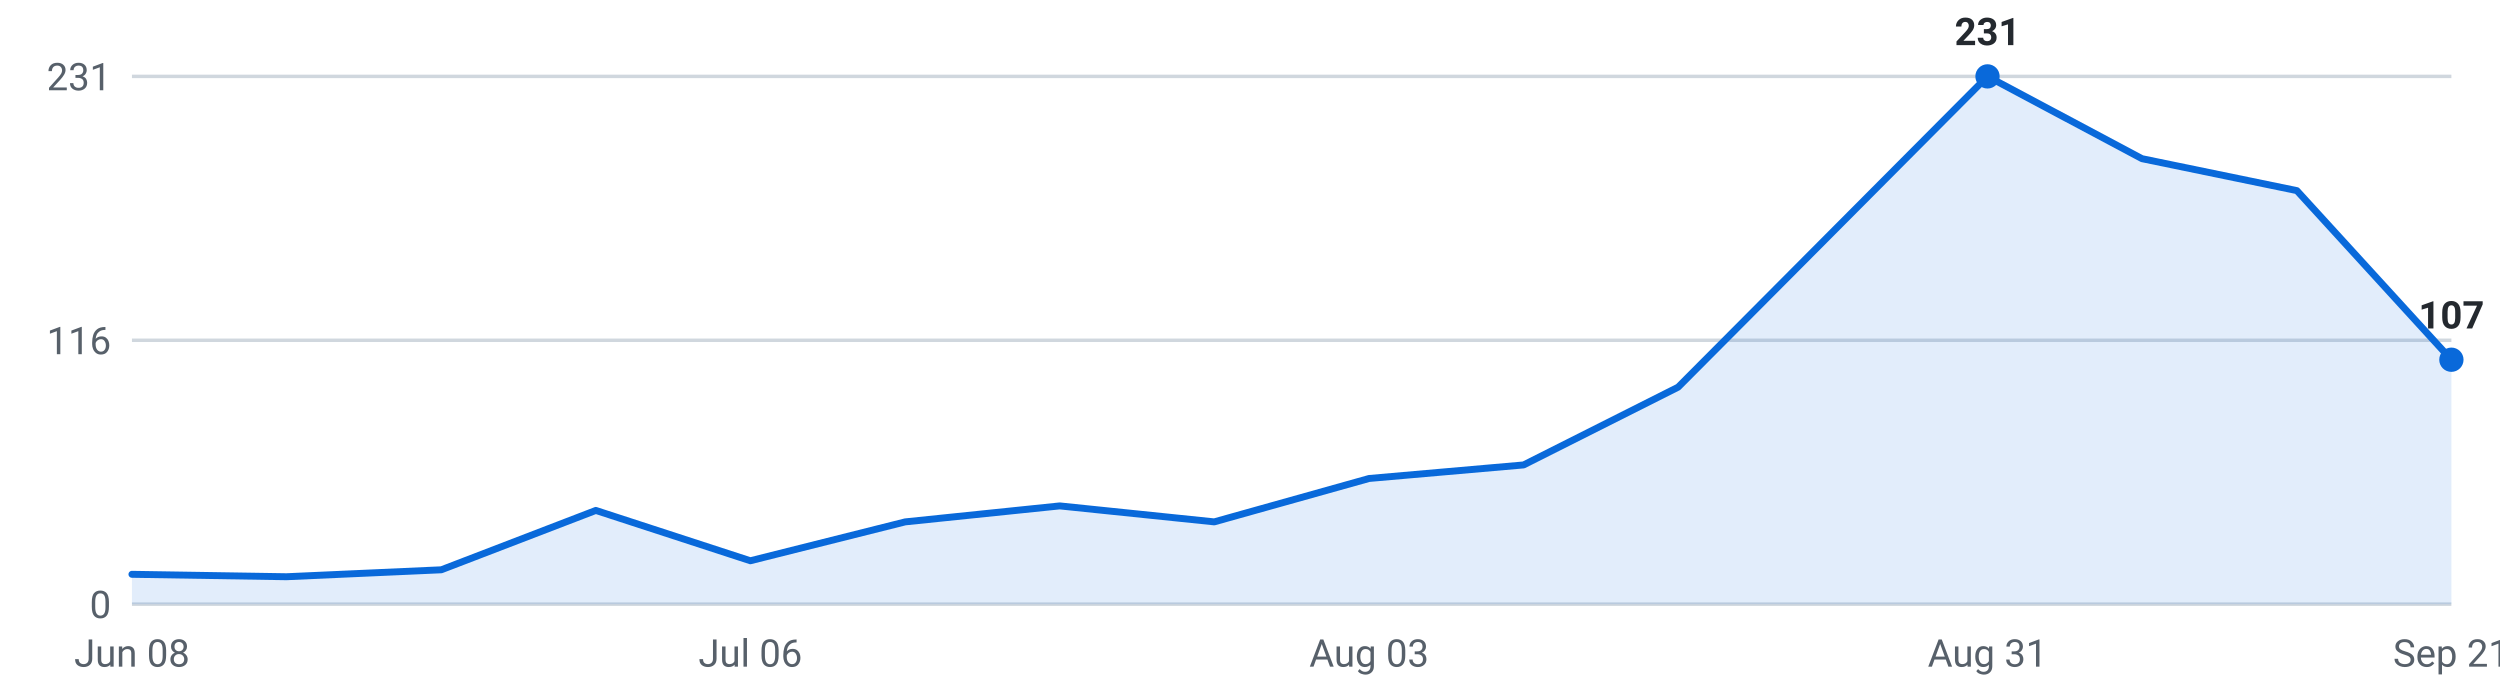
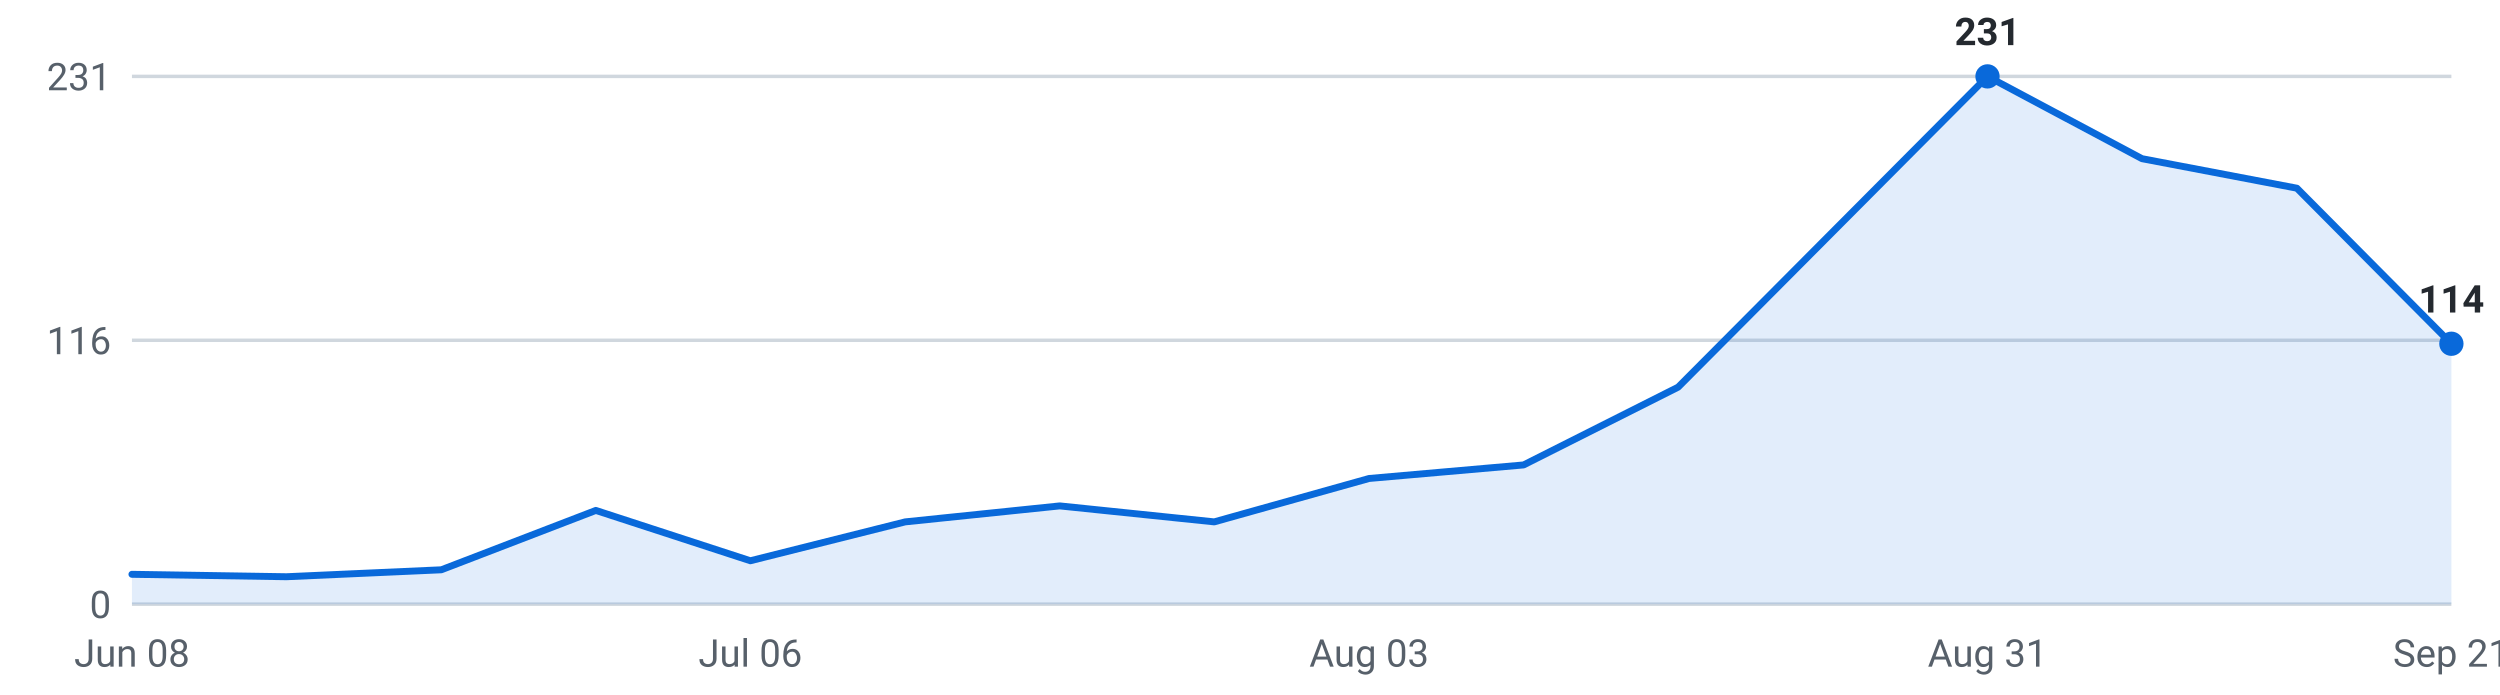
<svg xmlns="http://www.w3.org/2000/svg" viewBox="0 0 720 200" width="720" height="200" role="img" aria-label="Internships posted per week, last 16 weeks">
  <g font-family="-apple-system,Segoe UI,Roboto,sans-serif" font-size="11">
    <line x1="38" y1="174.0" x2="706" y2="174.0" stroke="#d0d7de" stroke-width="1" />
    <text x="32" y="178.0" text-anchor="end" fill="#57606a">0</text>
    <line x1="38" y1="98.0" x2="706" y2="98.0" stroke="#d0d7de" stroke-width="1" />
    <text x="32" y="102.0" text-anchor="end" fill="#57606a">116</text>
    <line x1="38" y1="22.0" x2="706" y2="22.0" stroke="#d0d7de" stroke-width="1" />
    <text x="32" y="26.0" text-anchor="end" fill="#57606a">231</text>
-     <path d="M38.0,174 L38.0,165.4 L82.5,166.1 L127.1,164.1 L171.6,147.0 L216.1,161.5 L260.7,150.3 L305.2,145.7 L349.7,150.3 L394.3,137.8 L438.8,133.9 L483.3,111.5 L527.9,66.7 L572.4,22.0 L616.9,45.7 L661.5,54.9 L706.0,103.6 L706.0,174 Z" fill="#0969da" fill-opacity="0.12" />
-     <polyline points="38.0,165.4 82.5,166.1 127.1,164.1 171.6,147.0 216.1,161.5 260.7,150.3 305.2,145.7 349.7,150.3 394.3,137.8 438.8,133.9 483.3,111.5 527.9,66.7 572.4,22.0 616.9,45.7 661.5,54.9 706.0,103.6" fill="none" stroke="#0969da" stroke-width="2" stroke-linejoin="round" stroke-linecap="round" />
+     <path d="M38.0,174 L38.0,165.4 L82.5,166.1 L127.1,164.1 L171.6,147.0 L216.1,161.5 L260.7,150.3 L305.2,145.7 L349.7,150.3 L394.3,137.8 L438.8,133.9 L483.3,111.5 L527.9,66.7 L572.4,22.0 L616.9,45.7 L661.5,54.2 L706.0,99.0 L706.0,174 Z" fill="#0969da" fill-opacity="0.12" />
+     <polyline points="38.0,165.4 82.5,166.1 127.1,164.1 171.6,147.0 216.1,161.5 260.7,150.3 305.2,145.7 349.7,150.3 394.3,137.8 438.8,133.9 483.3,111.5 527.9,66.7 572.4,22.0 616.9,45.7 661.5,54.2 706.0,99.0" fill="none" stroke="#0969da" stroke-width="2" stroke-linejoin="round" stroke-linecap="round" />
    <circle cx="572.4" cy="22.0" r="3.5" fill="#0969da" />
    <text x="572.4" y="13.0" text-anchor="middle" fill="#24292f" font-weight="600">231</text>
-     <circle cx="706.0" cy="103.6" r="3.5" fill="#0969da" />
-     <text x="706.0" y="94.6" text-anchor="middle" fill="#24292f" font-weight="600">107</text>
+     <circle cx="706.0" cy="99.0" r="3.5" fill="#0969da" />
+     <text x="706.0" y="90.0" text-anchor="middle" fill="#24292f" font-weight="600">114</text>
    <text x="38.0" y="192" text-anchor="middle" fill="#57606a">Jun 08</text>
    <text x="216.1" y="192" text-anchor="middle" fill="#57606a">Jul 06</text>
    <text x="394.3" y="192" text-anchor="middle" fill="#57606a">Aug 03</text>
    <text x="572.4" y="192" text-anchor="middle" fill="#57606a">Aug 31</text>
    <text x="706.0" y="192" text-anchor="middle" fill="#57606a">Sep 21</text>
  </g>
</svg>
